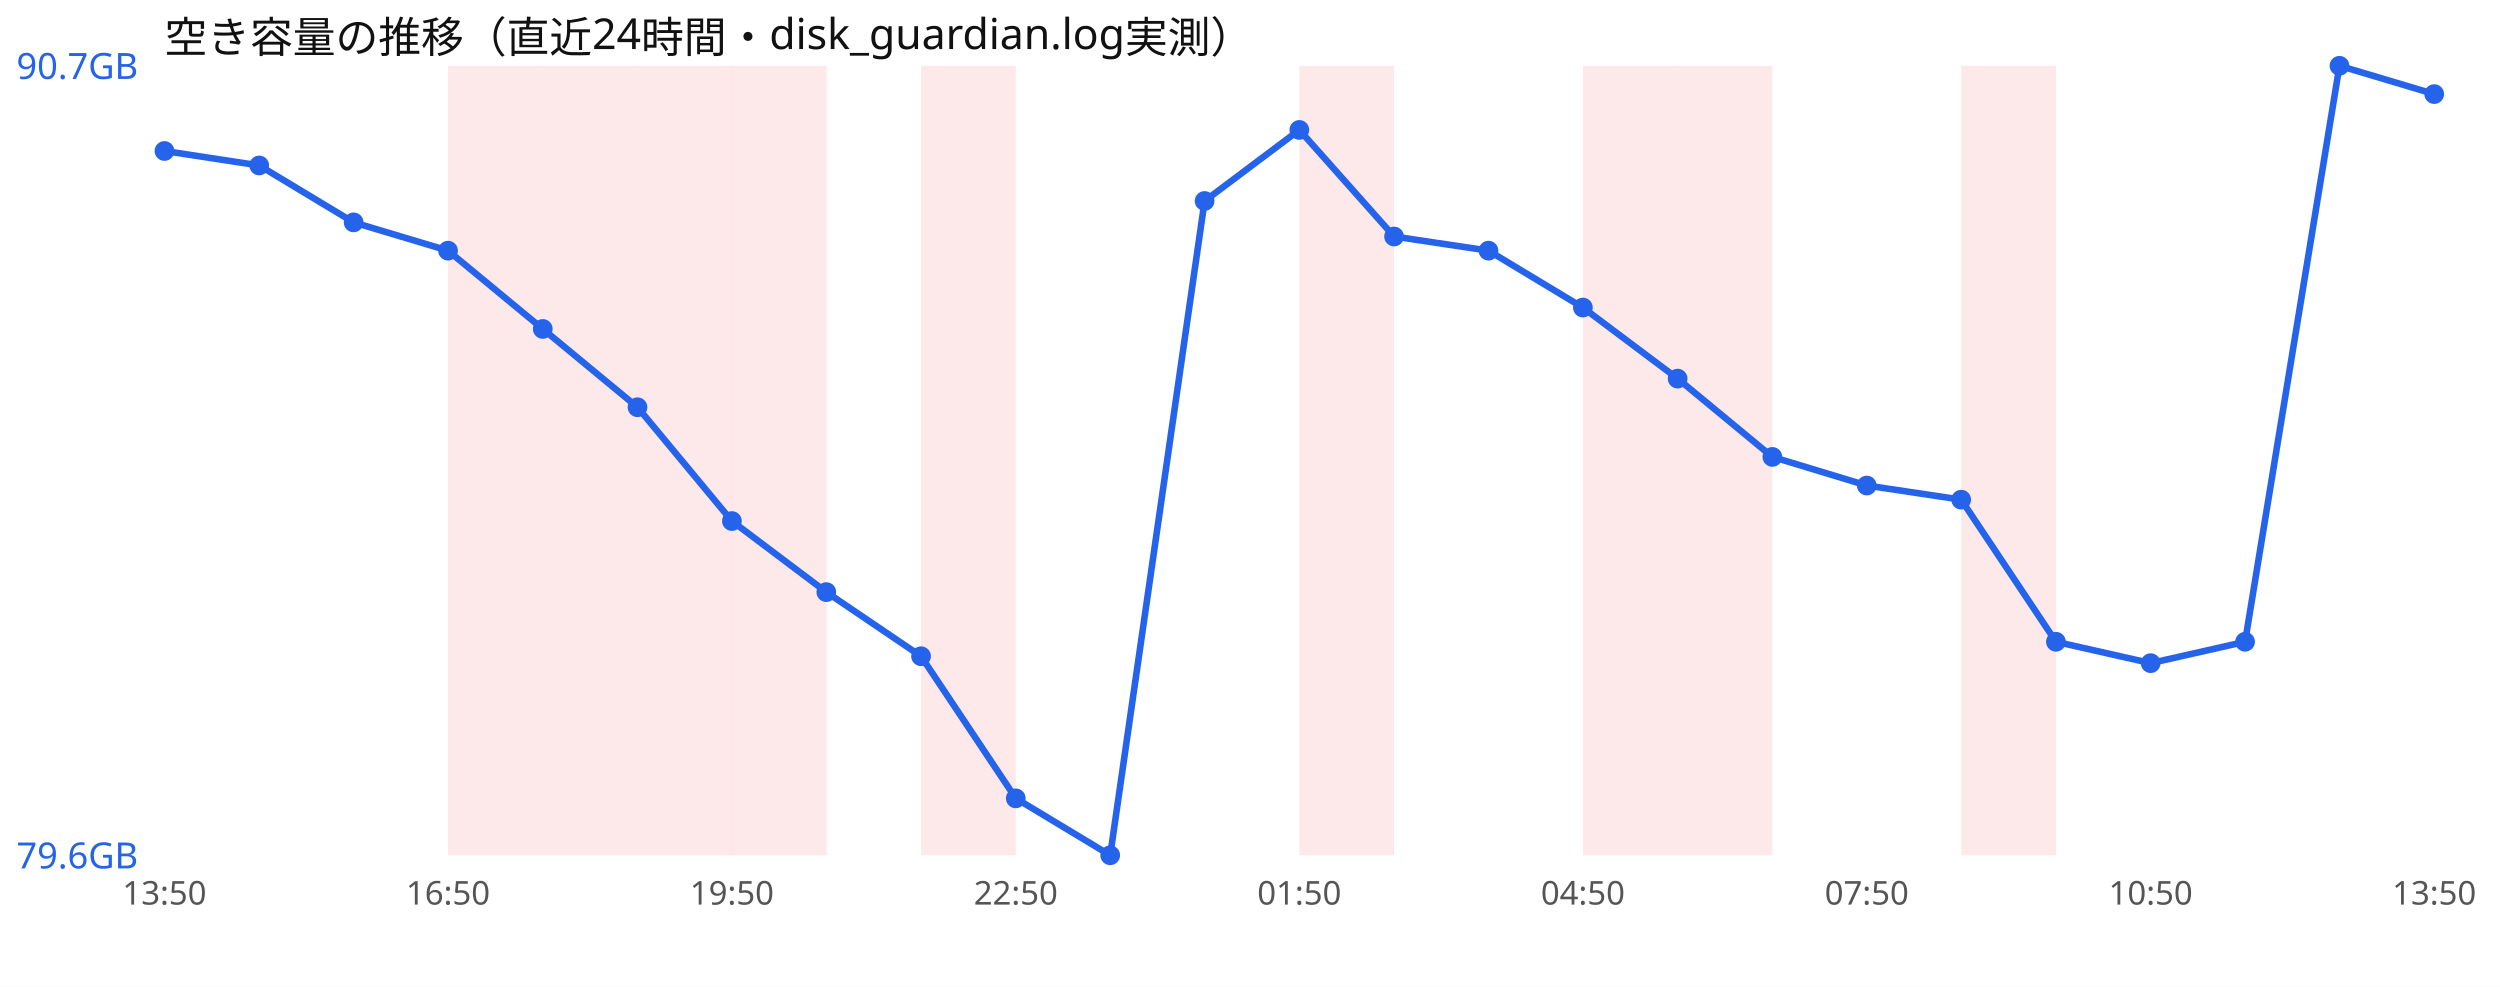
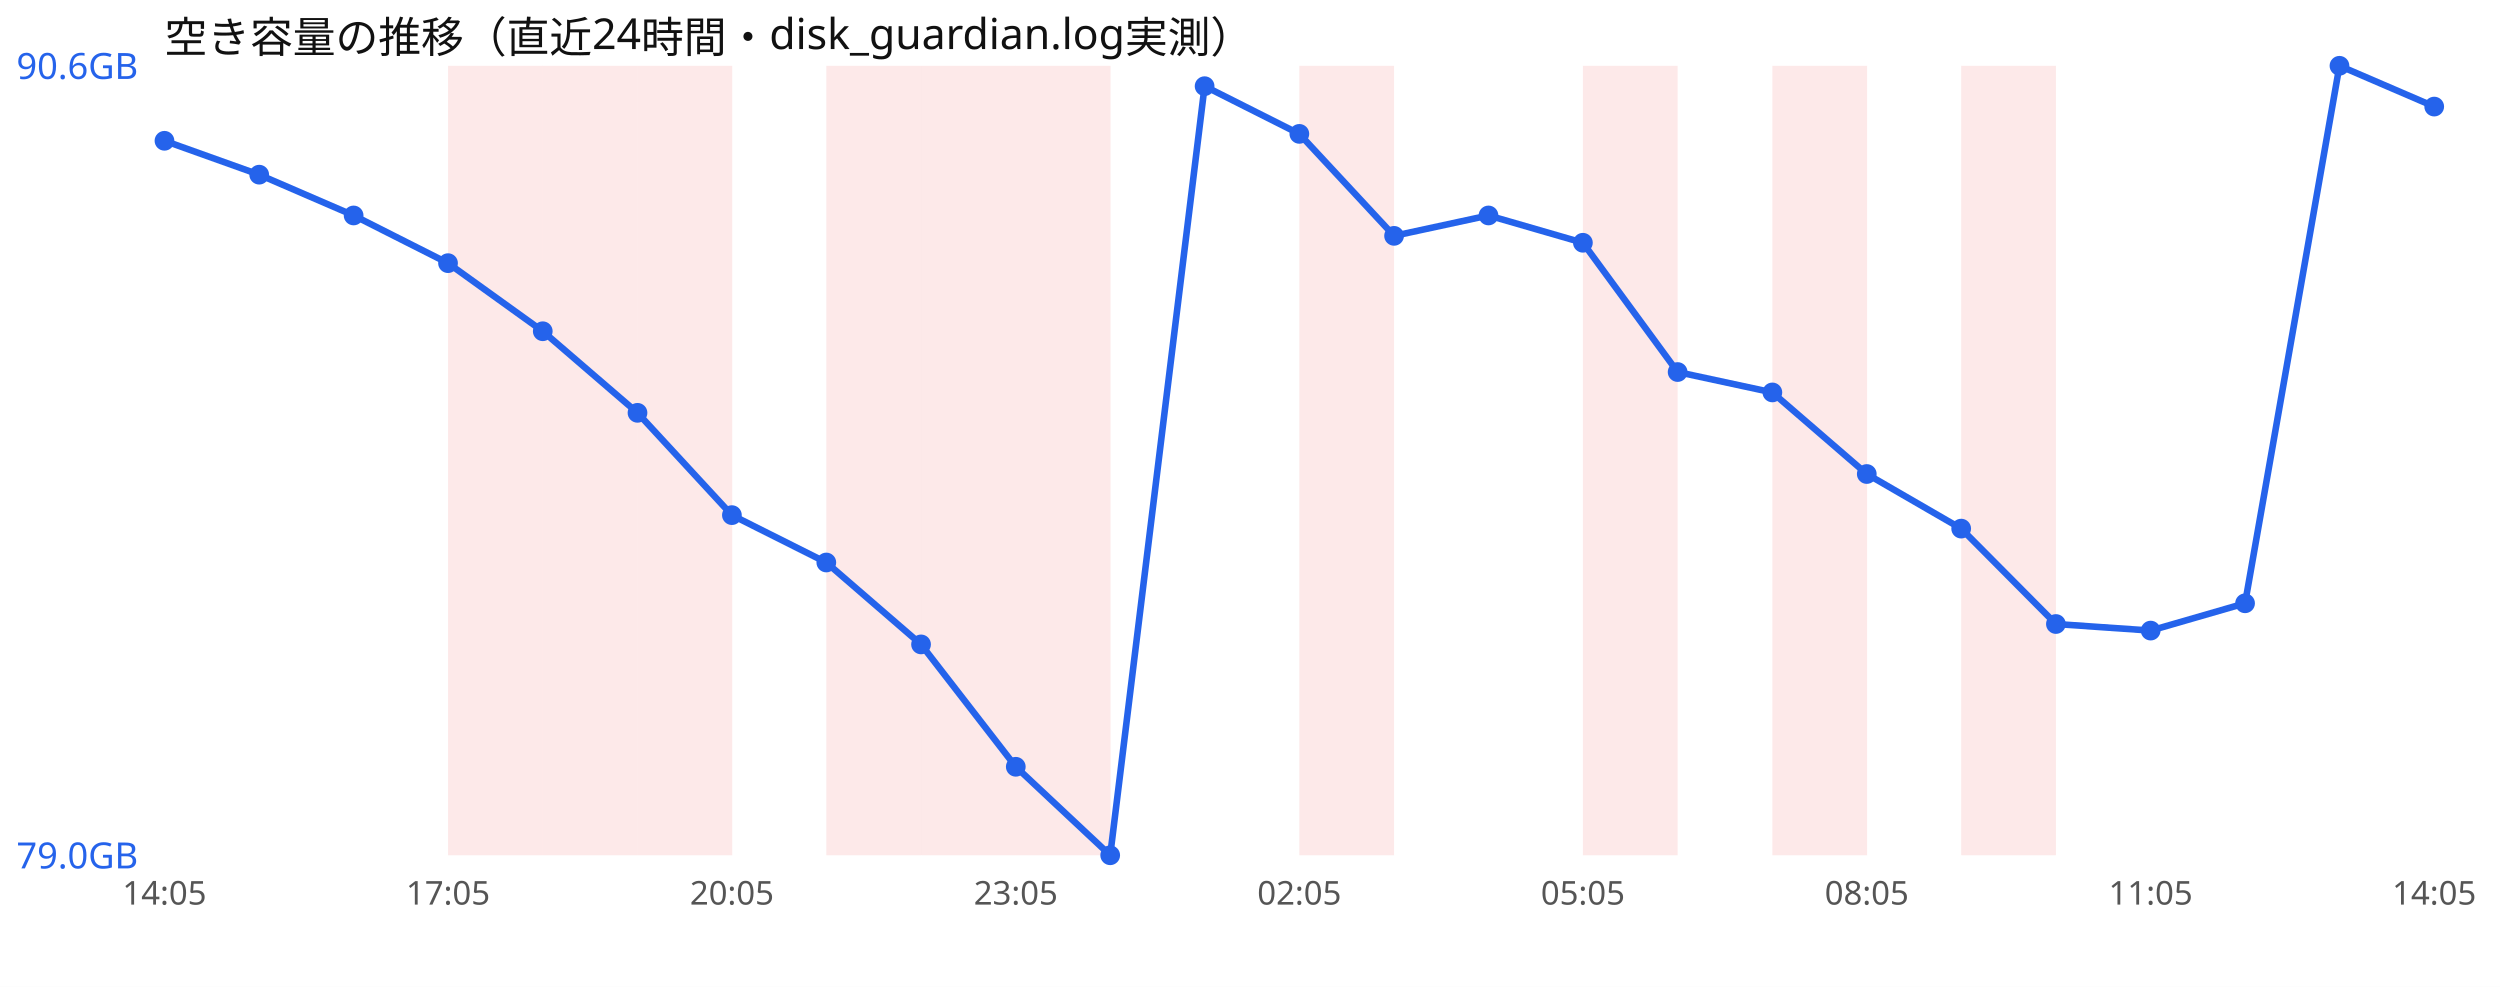
<svg xmlns="http://www.w3.org/2000/svg" width="760" height="300" viewBox="0 0 760 300" font-family="sans-serif">
  <rect width="760" height="300" fill="#ffffff" />
  <text x="50" y="16" font-size="13" fill="#111">空き容量の推移（直近24時間・disk_guardian.log実測）</text>
  <rect x="136.2" y="20" width="28.8" height="240" fill="#ef4444" opacity="0.12" />
  <rect x="165.0" y="20" width="28.8" height="240" fill="#ef4444" opacity="0.12" />
  <rect x="193.8" y="20" width="28.8" height="240" fill="#ef4444" opacity="0.12" />
-   <rect x="222.5" y="20" width="28.8" height="240" fill="#ef4444" opacity="0.12" />
+   <rect x="251.2" y="20" width="28.8" height="240" fill="#ef4444" opacity="0.12" />
  <rect x="280.0" y="20" width="28.8" height="240" fill="#ef4444" opacity="0.12" />
+   <rect x="308.8" y="20" width="28.8" height="240" fill="#ef4444" opacity="0.12" />
  <rect x="395.0" y="20" width="28.8" height="240" fill="#ef4444" opacity="0.12" />
  <rect x="481.2" y="20" width="28.8" height="240" fill="#ef4444" opacity="0.12" />
-   <rect x="510.0" y="20" width="28.8" height="240" fill="#ef4444" opacity="0.12" />
+   <rect x="538.8" y="20" width="28.8" height="240" fill="#ef4444" opacity="0.12" />
  <rect x="596.2" y="20" width="28.8" height="240" fill="#ef4444" opacity="0.12" />
-   <polyline points="50.0,45.9 78.8,50.3 107.5,67.6 136.2,76.2 165.0,100.0 193.8,123.8 222.5,158.4 251.2,180.0 280.0,199.5 308.8,242.7 337.5,260.0 366.2,61.1 395.0,39.5 423.8,71.9 452.5,76.2 481.2,93.5 510.0,115.1 538.8,138.9 567.5,147.6 596.2,151.9 625.0,195.1 653.8,201.6 682.5,195.1 711.2,20.0 740.0,28.6" fill="none" stroke="#2563eb" stroke-width="2" />
-   <circle cx="50.0" cy="45.9" r="3" fill="#2563eb" />
-   <circle cx="78.8" cy="50.3" r="3" fill="#2563eb" />
-   <circle cx="107.5" cy="67.6" r="3" fill="#2563eb" />
-   <circle cx="136.2" cy="76.2" r="3" fill="#2563eb" />
-   <circle cx="165.0" cy="100.0" r="3" fill="#2563eb" />
-   <circle cx="193.8" cy="123.8" r="3" fill="#2563eb" />
-   <circle cx="222.5" cy="158.4" r="3" fill="#2563eb" />
-   <circle cx="251.2" cy="180.0" r="3" fill="#2563eb" />
-   <circle cx="280.0" cy="199.5" r="3" fill="#2563eb" />
-   <circle cx="308.8" cy="242.7" r="3" fill="#2563eb" />
+   <polyline points="50.0,42.8 78.8,53.1 107.5,65.5 136.2,80.0 165.0,100.7 193.8,125.5 222.5,156.6 251.2,171.0 280.0,195.9 308.8,233.1 337.5,260.0 366.2,26.2 395.0,40.7 423.8,71.7 452.5,65.5 481.2,73.8 510.0,113.1 538.8,119.3 567.5,144.1 596.2,160.7 625.0,189.7 653.8,191.7 682.5,183.4 711.2,20.0 740.0,32.4" fill="none" stroke="#2563eb" stroke-width="2" />
+   <circle cx="50.0" cy="42.8" r="3" fill="#2563eb" />
+   <circle cx="78.8" cy="53.1" r="3" fill="#2563eb" />
+   <circle cx="107.5" cy="65.5" r="3" fill="#2563eb" />
+   <circle cx="136.2" cy="80.0" r="3" fill="#2563eb" />
+   <circle cx="165.0" cy="100.7" r="3" fill="#2563eb" />
+   <circle cx="193.8" cy="125.5" r="3" fill="#2563eb" />
+   <circle cx="222.5" cy="156.6" r="3" fill="#2563eb" />
+   <circle cx="251.2" cy="171.0" r="3" fill="#2563eb" />
+   <circle cx="280.0" cy="195.9" r="3" fill="#2563eb" />
+   <circle cx="308.8" cy="233.1" r="3" fill="#2563eb" />
  <circle cx="337.5" cy="260.0" r="3" fill="#2563eb" />
-   <circle cx="366.2" cy="61.1" r="3" fill="#2563eb" />
-   <circle cx="395.0" cy="39.5" r="3" fill="#2563eb" />
-   <circle cx="423.8" cy="71.9" r="3" fill="#2563eb" />
-   <circle cx="452.5" cy="76.2" r="3" fill="#2563eb" />
-   <circle cx="481.2" cy="93.5" r="3" fill="#2563eb" />
-   <circle cx="510.0" cy="115.1" r="3" fill="#2563eb" />
-   <circle cx="538.8" cy="138.9" r="3" fill="#2563eb" />
-   <circle cx="567.5" cy="147.6" r="3" fill="#2563eb" />
-   <circle cx="596.2" cy="151.9" r="3" fill="#2563eb" />
-   <circle cx="625.0" cy="195.1" r="3" fill="#2563eb" />
-   <circle cx="653.8" cy="201.6" r="3" fill="#2563eb" />
-   <circle cx="682.5" cy="195.1" r="3" fill="#2563eb" />
+   <circle cx="366.2" cy="26.2" r="3" fill="#2563eb" />
+   <circle cx="395.0" cy="40.7" r="3" fill="#2563eb" />
+   <circle cx="423.8" cy="71.7" r="3" fill="#2563eb" />
+   <circle cx="452.5" cy="65.5" r="3" fill="#2563eb" />
+   <circle cx="481.2" cy="73.8" r="3" fill="#2563eb" />
+   <circle cx="510.0" cy="113.1" r="3" fill="#2563eb" />
+   <circle cx="538.8" cy="119.3" r="3" fill="#2563eb" />
+   <circle cx="567.5" cy="144.1" r="3" fill="#2563eb" />
+   <circle cx="596.2" cy="160.7" r="3" fill="#2563eb" />
+   <circle cx="625.0" cy="189.7" r="3" fill="#2563eb" />
+   <circle cx="653.8" cy="191.7" r="3" fill="#2563eb" />
+   <circle cx="682.5" cy="183.4" r="3" fill="#2563eb" />
  <circle cx="711.2" cy="20.0" r="3" fill="#2563eb" />
-   <circle cx="740.0" cy="28.6" r="3" fill="#2563eb" />
-   <text x="5" y="24.0" font-size="11" fill="#2563eb">90.7GB</text>
-   <text x="5" y="264.0" font-size="11" fill="#2563eb">79.6GB</text>
-   <text x="50.0" y="275" font-size="10" fill="#555" text-anchor="middle">13:50</text>
-   <text x="136.2" y="275" font-size="10" fill="#555" text-anchor="middle">16:50</text>
-   <text x="222.5" y="275" font-size="10" fill="#555" text-anchor="middle">19:50</text>
-   <text x="308.8" y="275" font-size="10" fill="#555" text-anchor="middle">22:50</text>
-   <text x="395.0" y="275" font-size="10" fill="#555" text-anchor="middle">01:50</text>
-   <text x="481.2" y="275" font-size="10" fill="#555" text-anchor="middle">04:50</text>
-   <text x="567.5" y="275" font-size="10" fill="#555" text-anchor="middle">07:50</text>
-   <text x="653.8" y="275" font-size="10" fill="#555" text-anchor="middle">10:50</text>
-   <text x="740.0" y="275" font-size="10" fill="#555" text-anchor="middle">13:50</text>
+   <circle cx="740.0" cy="32.4" r="3" fill="#2563eb" />
+   <text x="5" y="24.0" font-size="11" fill="#2563eb">90.6GB</text>
+   <text x="5" y="264.0" font-size="11" fill="#2563eb">79.0GB</text>
+   <text x="50.0" y="275" font-size="10" fill="#555" text-anchor="middle">14:05</text>
+   <text x="136.2" y="275" font-size="10" fill="#555" text-anchor="middle">17:05</text>
+   <text x="222.5" y="275" font-size="10" fill="#555" text-anchor="middle">20:05</text>
+   <text x="308.8" y="275" font-size="10" fill="#555" text-anchor="middle">23:05</text>
+   <text x="395.0" y="275" font-size="10" fill="#555" text-anchor="middle">02:05</text>
+   <text x="481.2" y="275" font-size="10" fill="#555" text-anchor="middle">05:05</text>
+   <text x="567.5" y="275" font-size="10" fill="#555" text-anchor="middle">08:05</text>
+   <text x="653.8" y="275" font-size="10" fill="#555" text-anchor="middle">11:05</text>
+   <text x="740.0" y="275" font-size="10" fill="#555" text-anchor="middle">14:05</text>
</svg>
